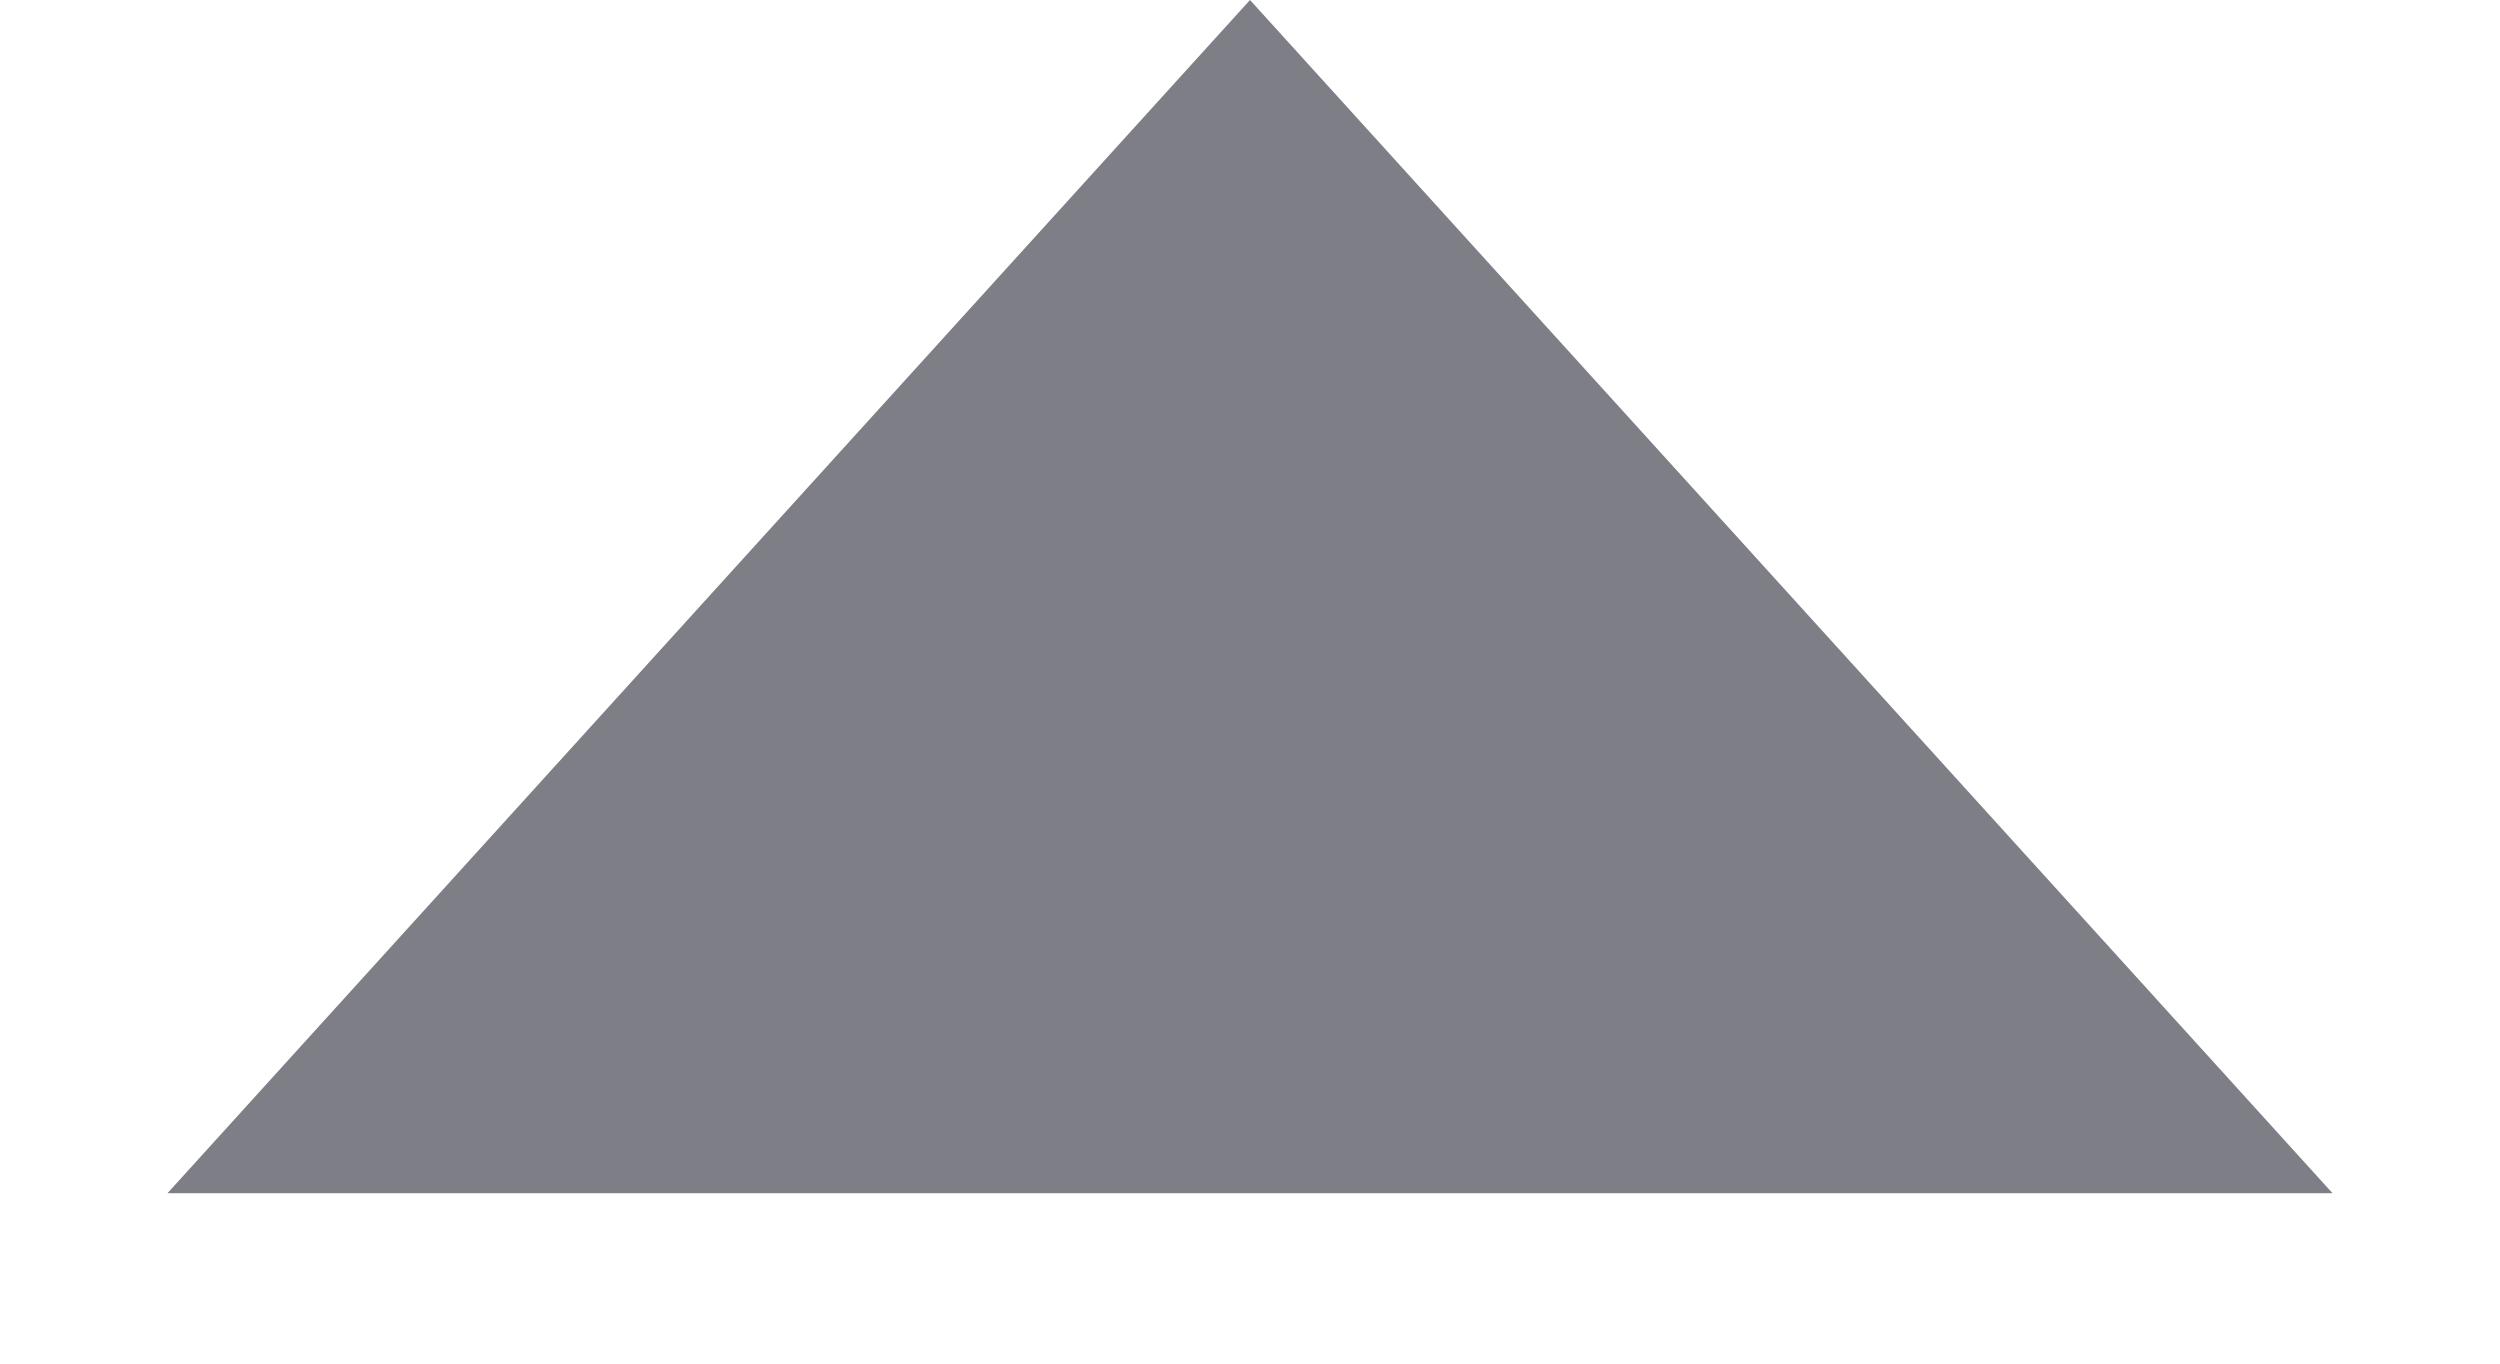
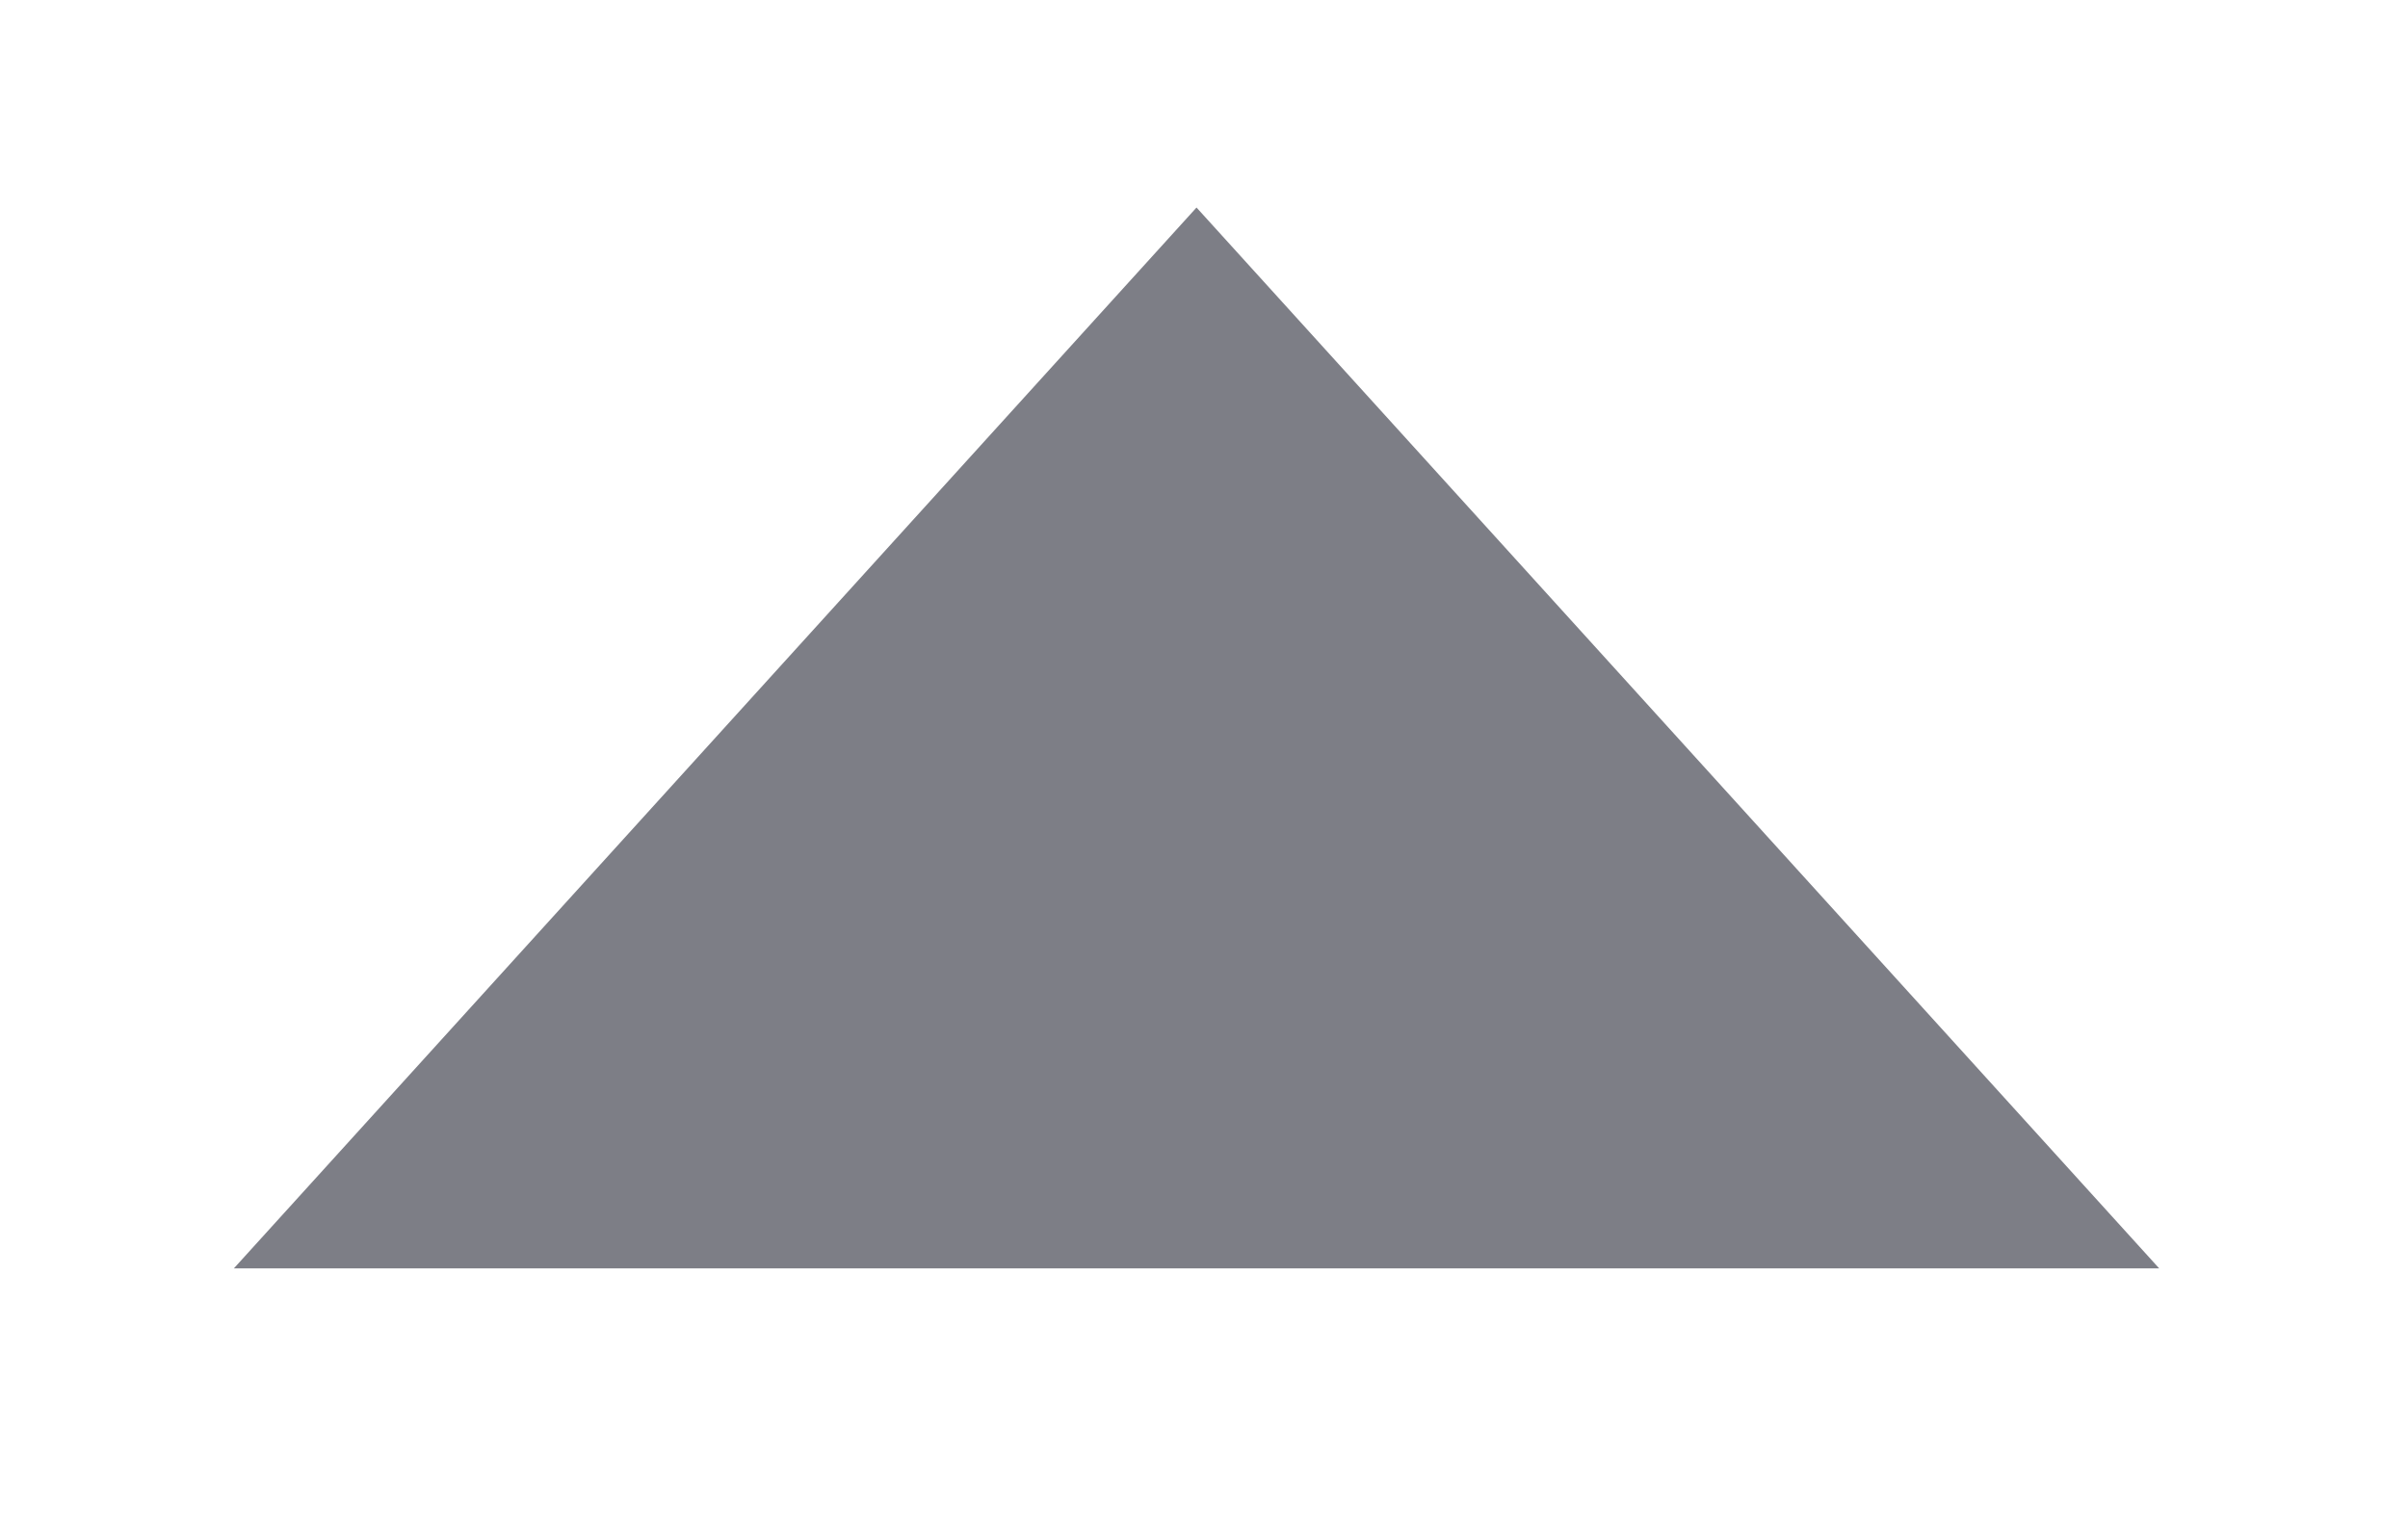
- <svg xmlns="http://www.w3.org/2000/svg" width="11" height="6" viewBox="0 0 11 6">
-   <path d="M5.5 0l4.763 5.25H.737z" fill="#7D7E86" fill-rule="evenodd" />
+ <svg xmlns="http://www.w3.org/2000/svg" xmlns:xlink="http://www.w3.org/1999/xlink" version="1.1" id="Layer_1" x="0px" y="0px" width="11.914px" height="7.595px" viewBox="0 0 11.914 7.595" style="enable-background:new 0 0 11.914 7.595;" xml:space="preserve">
+   <style type="text/css">
+ 	.st0{clip-path:url(#SVGID_2_);fill-rule:evenodd;clip-rule:evenodd;fill:#7D7E86;}
+ </style>
+   <g>
+     <g>
+       <defs>
+         <polygon id="SVGID_1_" points="5.92,1.027 10.683,6.277 1.157,6.277    " />
+       </defs>
+       <clipPath id="SVGID_2_">
+         <use xlink:href="#SVGID_1_" style="overflow:visible;" />
+       </clipPath>
+       <rect x="-3.843" y="-3.973" class="st0" width="19.526" height="15.25" />
+     </g>
+   </g>
</svg>
